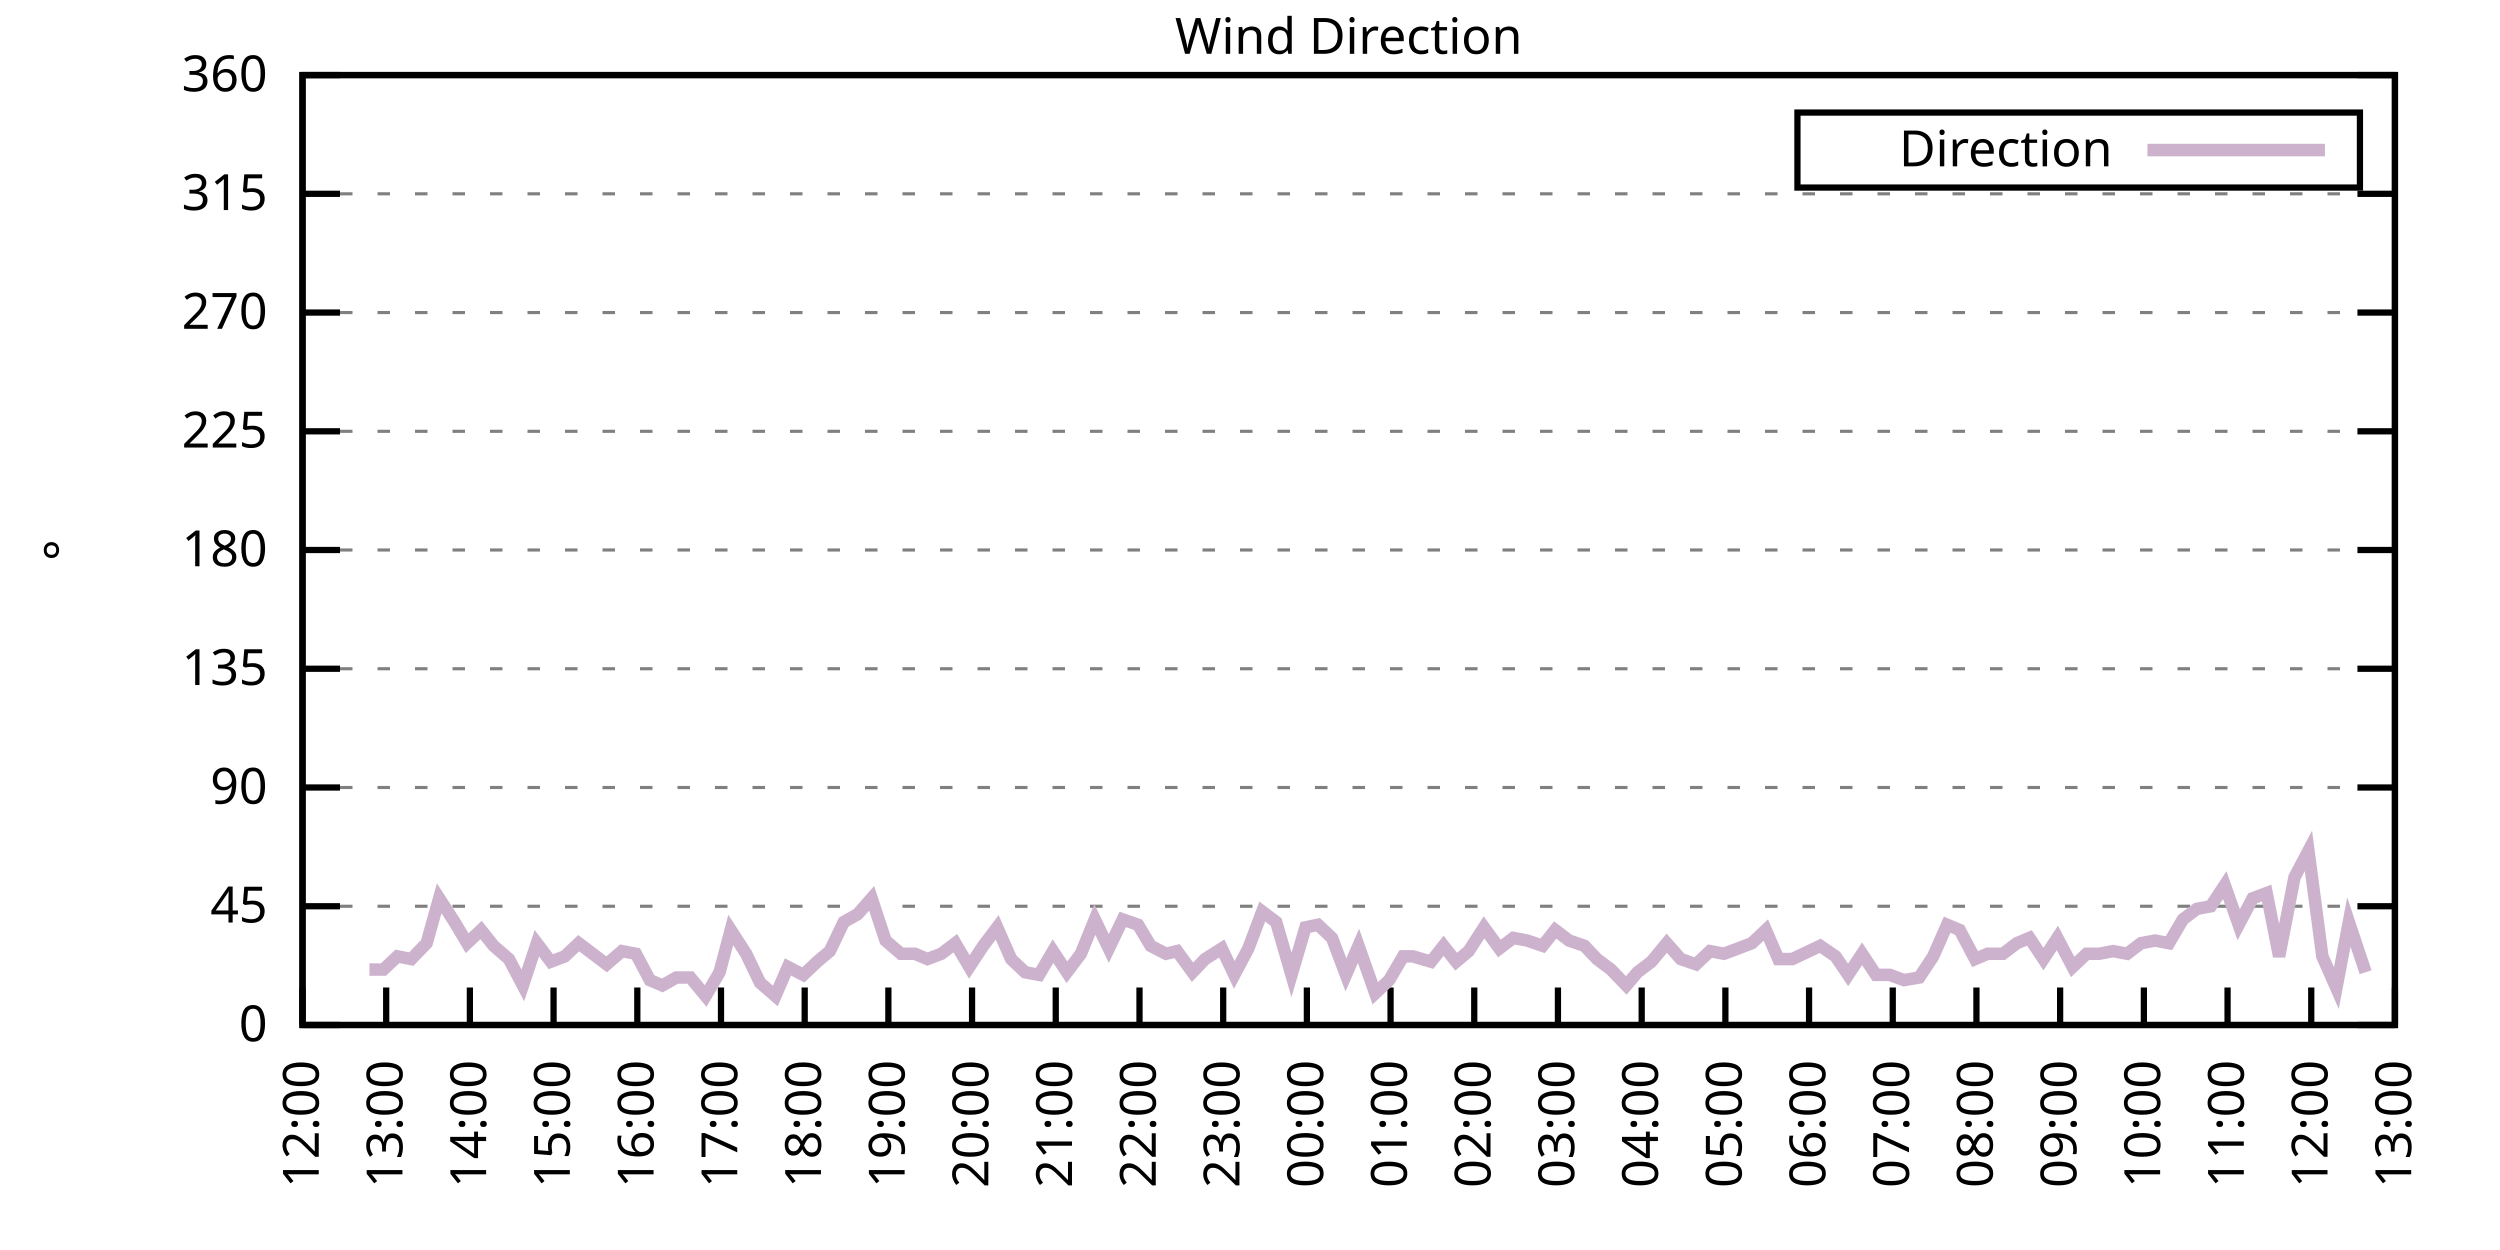
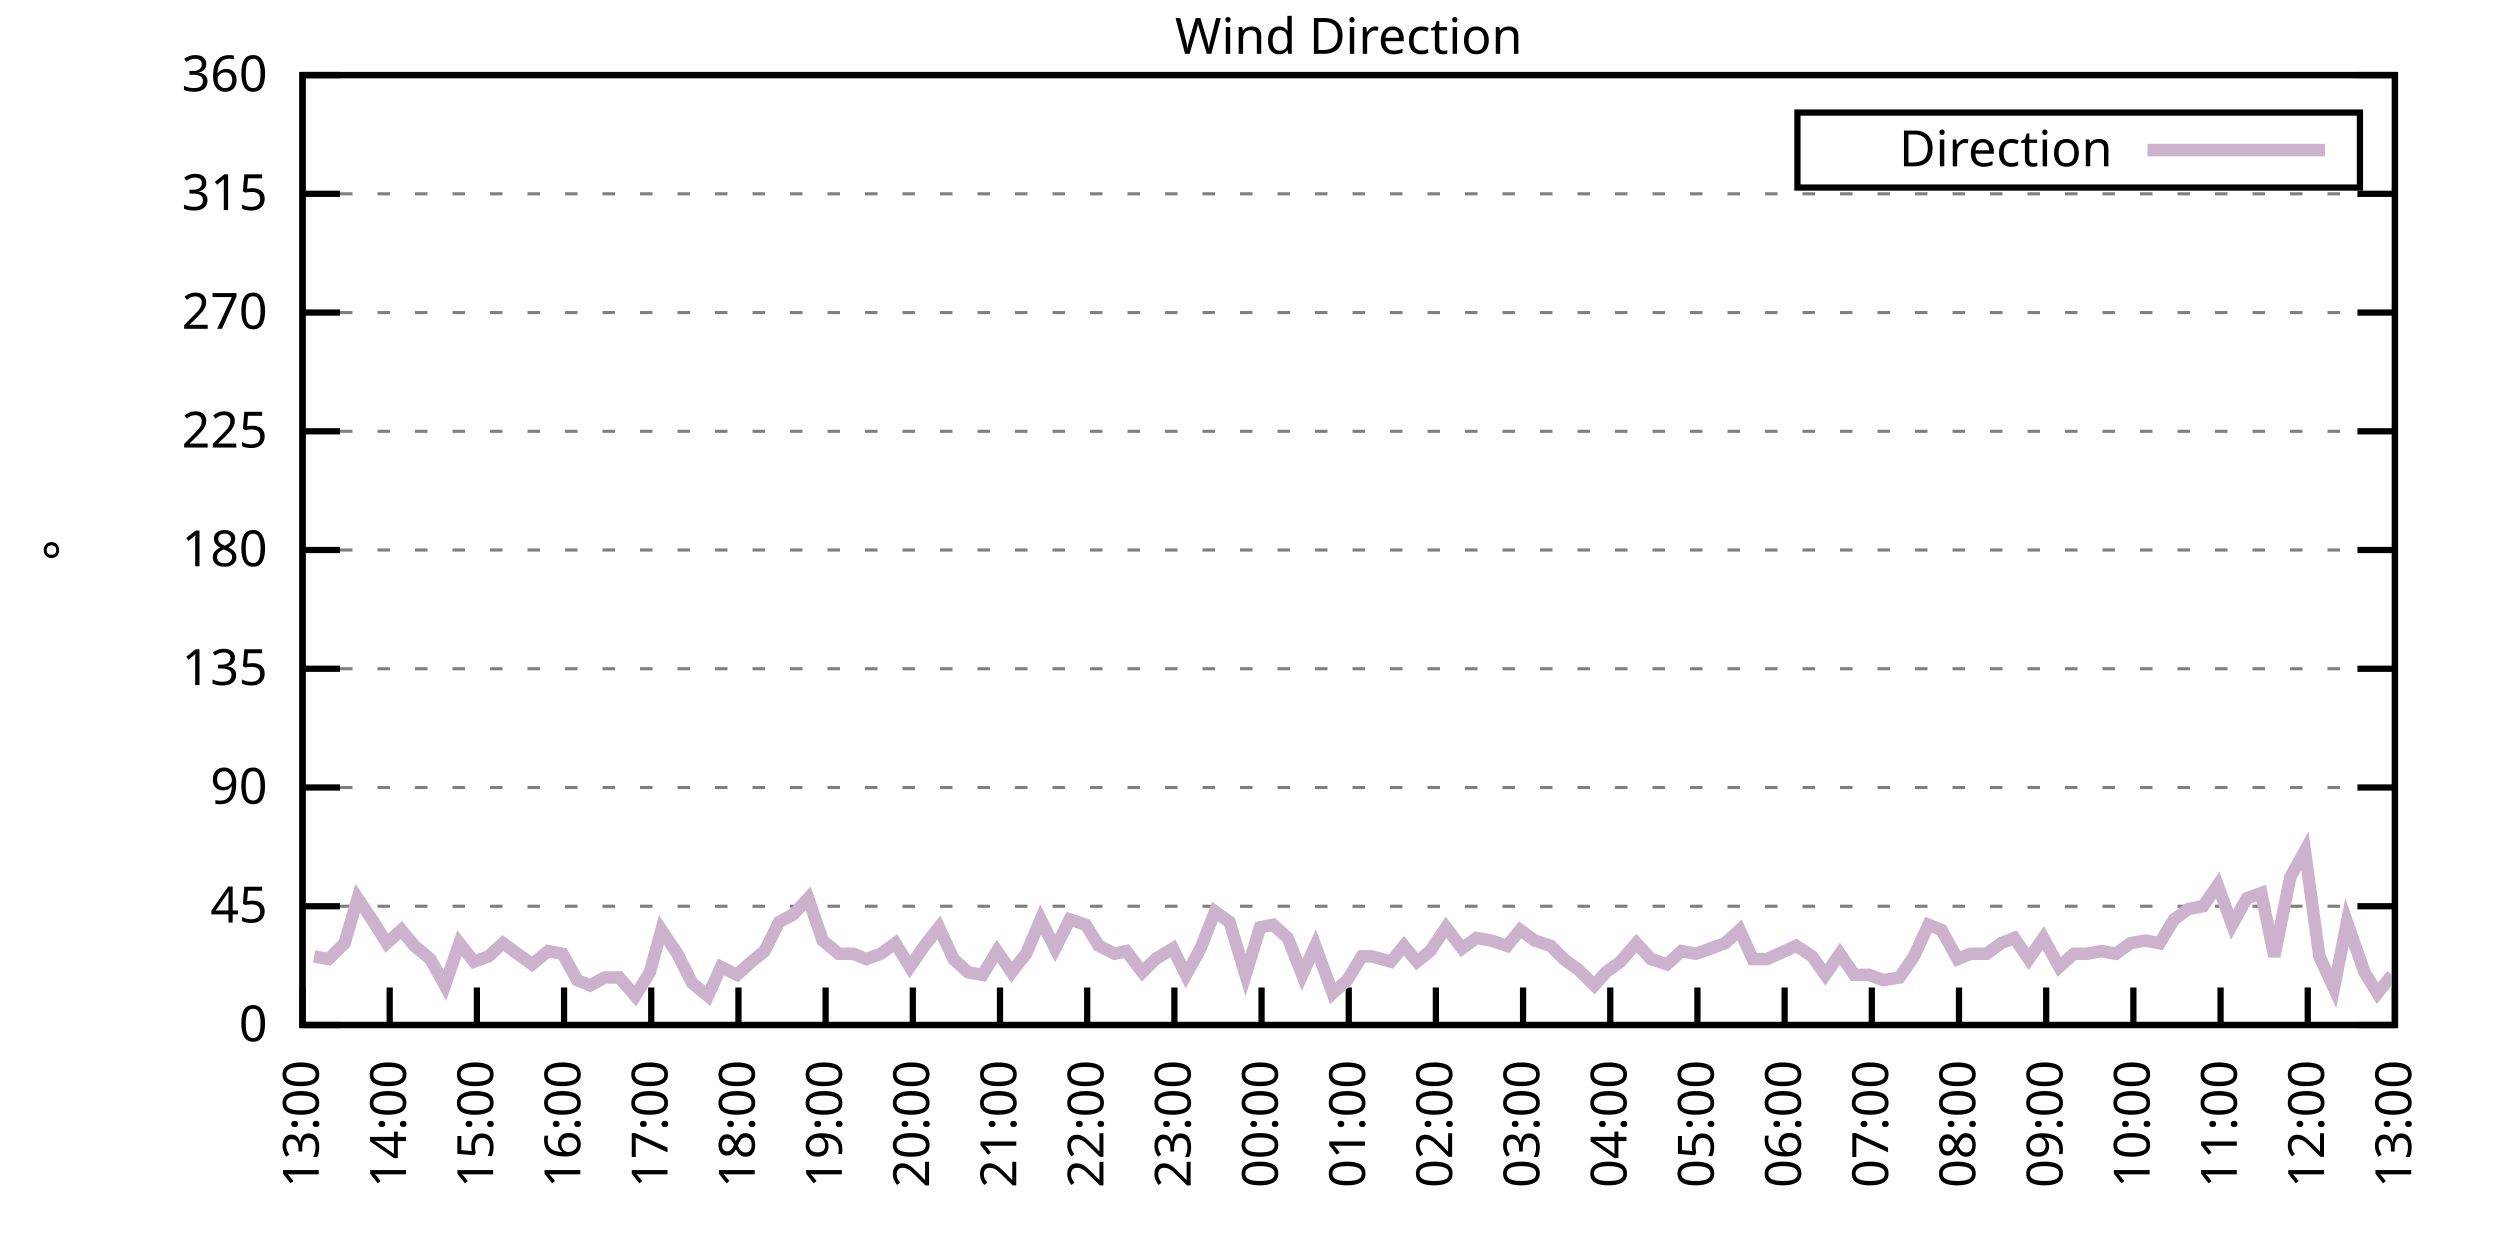
<svg xmlns="http://www.w3.org/2000/svg" xmlns:xlink="http://www.w3.org/1999/xlink" width="400" height="200" viewBox="0 0 400 200">
  <g id="gnuplot_canvas">
    <rect x="0" y="0" width="400" height="200" fill="none" />
    <defs>
      <circle id="gpDot" r="0.5" stroke-width="0.5" stroke="currentColor" />
      <path id="gpPt0" stroke-width="0.333" stroke="currentColor" d="M-1,0 h2 M0,-1 v2" />
      <path id="gpPt1" stroke-width="0.333" stroke="currentColor" d="M-1,-1 L1,1 M1,-1 L-1,1" />
      <path id="gpPt2" stroke-width="0.333" stroke="currentColor" d="M-1,0 L1,0 M0,-1 L0,1 M-1,-1 L1,1 M-1,1 L1,-1" />
      <rect id="gpPt3" stroke-width="0.333" stroke="currentColor" x="-1" y="-1" width="2" height="2" />
      <rect id="gpPt4" stroke-width="0.333" stroke="currentColor" fill="currentColor" x="-1" y="-1" width="2" height="2" />
      <circle id="gpPt5" stroke-width="0.333" stroke="currentColor" cx="0" cy="0" r="1" />
      <use xlink:href="#gpPt5" id="gpPt6" fill="currentColor" stroke="none" />
      <path id="gpPt7" stroke-width="0.333" stroke="currentColor" d="M0,-1.33 L-1.33,0.67 L1.33,0.67 z" />
      <use xlink:href="#gpPt7" id="gpPt8" fill="currentColor" stroke="none" />
      <use xlink:href="#gpPt7" id="gpPt9" stroke="currentColor" transform="rotate(180)" />
      <use xlink:href="#gpPt9" id="gpPt10" fill="currentColor" stroke="none" />
      <use xlink:href="#gpPt3" id="gpPt11" stroke="currentColor" transform="rotate(45)" />
      <use xlink:href="#gpPt11" id="gpPt12" fill="currentColor" stroke="none" />
      <path id="gpPt13" stroke-width="0.333" stroke="currentColor" d="M0,1.330 L1.265,0.411 L0.782,-1.067 L-0.782,-1.076 L-1.265,0.411 z" />
      <use xlink:href="#gpPt13" id="gpPt14" fill="currentColor" stroke="none" />
      <filter id="textbox" filterUnits="objectBoundingBox" x="0" y="0" height="1" width="1">
        <feFlood flood-color="white" flood-opacity="1" result="bgnd" />
        <feComposite in="SourceGraphic" in2="bgnd" operator="atop" />
      </filter>
      <filter id="greybox" filterUnits="objectBoundingBox" x="0" y="0" height="1" width="1">
        <feFlood flood-color="lightgrey" flood-opacity="1" result="grey" />
        <feComposite in="SourceGraphic" in2="grey" operator="atop" />
      </filter>
    </defs>
    <g fill="none" color="white" stroke="currentColor" stroke-width="1.00" stroke-linecap="butt" stroke-linejoin="miter">
</g>
    <g fill="none" color="black" stroke="currentColor" stroke-width="1.00" stroke-linecap="butt" stroke-linejoin="miter">
      <g stroke="none" shape-rendering="crispEdges">
        <polygon fill="rgb(255, 255, 255)" points="48.40,164.00 383.18,164.00 383.18,12.02 48.40,12.02 " />
      </g>
    </g>
    <g fill="none" color="black" stroke="currentColor" stroke-width="1.00" stroke-linecap="butt" stroke-linejoin="miter">
</g>
    <g fill="none" color="black" stroke="black" stroke-width="0.50" stroke-linecap="butt" stroke-linejoin="miter">
</g>
    <g fill="none" color="gray" stroke="currentColor" stroke-width="0.50" stroke-linecap="butt" stroke-linejoin="miter">
      <path stroke="gray" stroke-dasharray="2,4" class="gridline" d="M48.40,164.00 L383.19,164.00  " />
    </g>
    <g fill="none" color="gray" stroke="gray" stroke-width="1.00" stroke-linecap="butt" stroke-linejoin="miter">
</g>
    <g fill="none" color="black" stroke="currentColor" stroke-width="1.00" stroke-linecap="butt" stroke-linejoin="miter">
      <path stroke="black" d="M48.40,164.00 L54.40,164.00 M383.19,164.00 L377.19,164.00  " />
      <g transform="translate(42.80,166.60)" stroke="none" fill="black" font-family="Sans" font-size="8.00" text-anchor="end">
        <text>
          <tspan font-family="Sans"> 0</tspan>
        </text>
      </g>
    </g>
    <g fill="none" color="black" stroke="currentColor" stroke-width="1.00" stroke-linecap="butt" stroke-linejoin="miter">
</g>
    <g fill="none" color="black" stroke="black" stroke-width="0.50" stroke-linecap="butt" stroke-linejoin="miter">
</g>
    <g fill="none" color="gray" stroke="currentColor" stroke-width="0.50" stroke-linecap="butt" stroke-linejoin="miter">
      <path stroke="gray" stroke-dasharray="2,4" class="gridline" d="M48.40,145.00 L383.19,145.00  " />
    </g>
    <g fill="none" color="gray" stroke="gray" stroke-width="1.00" stroke-linecap="butt" stroke-linejoin="miter">
</g>
    <g fill="none" color="black" stroke="currentColor" stroke-width="1.00" stroke-linecap="butt" stroke-linejoin="miter">
      <path stroke="black" d="M48.40,145.00 L54.40,145.00 M383.19,145.00 L377.19,145.00  " />
      <g transform="translate(42.80,147.60)" stroke="none" fill="black" font-family="Sans" font-size="8.00" text-anchor="end">
        <text>
          <tspan font-family="Sans"> 45</tspan>
        </text>
      </g>
    </g>
    <g fill="none" color="black" stroke="currentColor" stroke-width="1.00" stroke-linecap="butt" stroke-linejoin="miter">
</g>
    <g fill="none" color="black" stroke="black" stroke-width="0.50" stroke-linecap="butt" stroke-linejoin="miter">
</g>
    <g fill="none" color="gray" stroke="currentColor" stroke-width="0.50" stroke-linecap="butt" stroke-linejoin="miter">
      <path stroke="gray" stroke-dasharray="2,4" class="gridline" d="M48.40,126.00 L383.19,126.00  " />
    </g>
    <g fill="none" color="gray" stroke="gray" stroke-width="1.00" stroke-linecap="butt" stroke-linejoin="miter">
</g>
    <g fill="none" color="black" stroke="currentColor" stroke-width="1.00" stroke-linecap="butt" stroke-linejoin="miter">
      <path stroke="black" d="M48.40,126.00 L54.40,126.00 M383.19,126.00 L377.19,126.00  " />
      <g transform="translate(42.80,128.60)" stroke="none" fill="black" font-family="Sans" font-size="8.00" text-anchor="end">
        <text>
          <tspan font-family="Sans"> 90</tspan>
        </text>
      </g>
    </g>
    <g fill="none" color="black" stroke="currentColor" stroke-width="1.00" stroke-linecap="butt" stroke-linejoin="miter">
</g>
    <g fill="none" color="black" stroke="black" stroke-width="0.50" stroke-linecap="butt" stroke-linejoin="miter">
</g>
    <g fill="none" color="gray" stroke="currentColor" stroke-width="0.50" stroke-linecap="butt" stroke-linejoin="miter">
      <path stroke="gray" stroke-dasharray="2,4" class="gridline" d="M48.40,107.00 L383.19,107.00  " />
    </g>
    <g fill="none" color="gray" stroke="gray" stroke-width="1.00" stroke-linecap="butt" stroke-linejoin="miter">
</g>
    <g fill="none" color="black" stroke="currentColor" stroke-width="1.00" stroke-linecap="butt" stroke-linejoin="miter">
      <path stroke="black" d="M48.40,107.00 L54.40,107.00 M383.19,107.00 L377.19,107.00  " />
      <g transform="translate(42.80,109.60)" stroke="none" fill="black" font-family="Sans" font-size="8.00" text-anchor="end">
        <text>
          <tspan font-family="Sans"> 135</tspan>
        </text>
      </g>
    </g>
    <g fill="none" color="black" stroke="currentColor" stroke-width="1.00" stroke-linecap="butt" stroke-linejoin="miter">
</g>
    <g fill="none" color="black" stroke="black" stroke-width="0.50" stroke-linecap="butt" stroke-linejoin="miter">
</g>
    <g fill="none" color="gray" stroke="currentColor" stroke-width="0.50" stroke-linecap="butt" stroke-linejoin="miter">
      <path stroke="gray" stroke-dasharray="2,4" class="gridline" d="M48.40,88.00 L383.19,88.00  " />
    </g>
    <g fill="none" color="gray" stroke="gray" stroke-width="1.00" stroke-linecap="butt" stroke-linejoin="miter">
</g>
    <g fill="none" color="black" stroke="currentColor" stroke-width="1.00" stroke-linecap="butt" stroke-linejoin="miter">
      <path stroke="black" d="M48.40,88.00 L54.40,88.00 M383.19,88.00 L377.19,88.00  " />
      <g transform="translate(42.80,90.60)" stroke="none" fill="black" font-family="Sans" font-size="8.00" text-anchor="end">
        <text>
          <tspan font-family="Sans"> 180</tspan>
        </text>
      </g>
    </g>
    <g fill="none" color="black" stroke="currentColor" stroke-width="1.00" stroke-linecap="butt" stroke-linejoin="miter">
</g>
    <g fill="none" color="black" stroke="black" stroke-width="0.50" stroke-linecap="butt" stroke-linejoin="miter">
</g>
    <g fill="none" color="gray" stroke="currentColor" stroke-width="0.50" stroke-linecap="butt" stroke-linejoin="miter">
      <path stroke="gray" stroke-dasharray="2,4" class="gridline" d="M48.40,69.01 L383.19,69.01  " />
    </g>
    <g fill="none" color="gray" stroke="gray" stroke-width="1.00" stroke-linecap="butt" stroke-linejoin="miter">
</g>
    <g fill="none" color="black" stroke="currentColor" stroke-width="1.00" stroke-linecap="butt" stroke-linejoin="miter">
      <path stroke="black" d="M48.40,69.01 L54.40,69.01 M383.19,69.01 L377.19,69.01  " />
      <g transform="translate(42.80,71.61)" stroke="none" fill="black" font-family="Sans" font-size="8.00" text-anchor="end">
        <text>
          <tspan font-family="Sans"> 225</tspan>
        </text>
      </g>
    </g>
    <g fill="none" color="black" stroke="currentColor" stroke-width="1.00" stroke-linecap="butt" stroke-linejoin="miter">
</g>
    <g fill="none" color="black" stroke="black" stroke-width="0.50" stroke-linecap="butt" stroke-linejoin="miter">
</g>
    <g fill="none" color="gray" stroke="currentColor" stroke-width="0.50" stroke-linecap="butt" stroke-linejoin="miter">
      <path stroke="gray" stroke-dasharray="2,4" class="gridline" d="M48.40,50.01 L383.19,50.01  " />
    </g>
    <g fill="none" color="gray" stroke="gray" stroke-width="1.00" stroke-linecap="butt" stroke-linejoin="miter">
</g>
    <g fill="none" color="black" stroke="currentColor" stroke-width="1.00" stroke-linecap="butt" stroke-linejoin="miter">
      <path stroke="black" d="M48.40,50.01 L54.40,50.01 M383.19,50.01 L377.19,50.01  " />
      <g transform="translate(42.80,52.61)" stroke="none" fill="black" font-family="Sans" font-size="8.00" text-anchor="end">
        <text>
          <tspan font-family="Sans"> 270</tspan>
        </text>
      </g>
    </g>
    <g fill="none" color="black" stroke="currentColor" stroke-width="1.00" stroke-linecap="butt" stroke-linejoin="miter">
</g>
    <g fill="none" color="black" stroke="black" stroke-width="0.50" stroke-linecap="butt" stroke-linejoin="miter">
</g>
    <g fill="none" color="gray" stroke="currentColor" stroke-width="0.50" stroke-linecap="butt" stroke-linejoin="miter">
      <path stroke="gray" stroke-dasharray="2,4" class="gridline" d="M48.40,31.01 L383.19,31.01  " />
    </g>
    <g fill="none" color="gray" stroke="gray" stroke-width="1.00" stroke-linecap="butt" stroke-linejoin="miter">
</g>
    <g fill="none" color="black" stroke="currentColor" stroke-width="1.00" stroke-linecap="butt" stroke-linejoin="miter">
      <path stroke="black" d="M48.40,31.01 L54.40,31.01 M383.19,31.01 L377.19,31.01  " />
      <g transform="translate(42.80,33.61)" stroke="none" fill="black" font-family="Sans" font-size="8.00" text-anchor="end">
        <text>
          <tspan font-family="Sans"> 315</tspan>
        </text>
      </g>
    </g>
    <g fill="none" color="black" stroke="currentColor" stroke-width="1.00" stroke-linecap="butt" stroke-linejoin="miter">
</g>
    <g fill="none" color="black" stroke="black" stroke-width="0.50" stroke-linecap="butt" stroke-linejoin="miter">
</g>
    <g fill="none" color="gray" stroke="currentColor" stroke-width="0.50" stroke-linecap="butt" stroke-linejoin="miter">
      <path stroke="gray" stroke-dasharray="2,4" class="gridline" d="M48.40,12.01 L383.19,12.01  " />
    </g>
    <g fill="none" color="gray" stroke="gray" stroke-width="1.00" stroke-linecap="butt" stroke-linejoin="miter">
</g>
    <g fill="none" color="black" stroke="currentColor" stroke-width="1.00" stroke-linecap="butt" stroke-linejoin="miter">
      <path stroke="black" d="M48.40,12.01 L54.40,12.01 M383.19,12.01 L377.19,12.01  " />
      <g transform="translate(42.80,14.61)" stroke="none" fill="black" font-family="Sans" font-size="8.00" text-anchor="end">
        <text>
          <tspan font-family="Sans"> 360</tspan>
        </text>
      </g>
    </g>
    <g fill="none" color="black" stroke="currentColor" stroke-width="1.00" stroke-linecap="butt" stroke-linejoin="miter">
      <path stroke="black" d="M48.40,164.00 L48.40,158.00  " />
      <g transform="translate(51.00,169.60) rotate(270.00)" stroke="none" fill="black" font-family="Sans" font-size="8.00" text-anchor="end">
        <text>
-           <tspan font-family="Sans">12:00</tspan>
-         </text>
-       </g>
-     </g>
-     <g fill="none" color="black" stroke="currentColor" stroke-width="1.00" stroke-linecap="butt" stroke-linejoin="miter">
-       <path stroke="black" d="M61.79,164.00 L61.79,158.00  " />
-       <g transform="translate(64.39,169.60) rotate(270.00)" stroke="none" fill="black" font-family="Sans" font-size="8.00" text-anchor="end">
-         <text>
          <tspan font-family="Sans">13:00</tspan>
        </text>
      </g>
    </g>
    <g fill="none" color="black" stroke="currentColor" stroke-width="1.00" stroke-linecap="butt" stroke-linejoin="miter">
-       <path stroke="black" d="M75.18,164.00 L75.18,158.00  " />
-       <g transform="translate(77.78,169.60) rotate(270.00)" stroke="none" fill="black" font-family="Sans" font-size="8.00" text-anchor="end">
+       <path stroke="black" d="M62.35,164.00 L62.35,158.00  " />
+       <g transform="translate(64.95,169.60) rotate(270.00)" stroke="none" fill="black" font-family="Sans" font-size="8.00" text-anchor="end">
        <text>
          <tspan font-family="Sans">14:00</tspan>
        </text>
      </g>
    </g>
    <g fill="none" color="black" stroke="currentColor" stroke-width="1.00" stroke-linecap="butt" stroke-linejoin="miter">
-       <path stroke="black" d="M88.57,164.00 L88.57,158.00  " />
-       <g transform="translate(91.17,169.60) rotate(270.00)" stroke="none" fill="black" font-family="Sans" font-size="8.00" text-anchor="end">
+       <path stroke="black" d="M76.30,164.00 L76.30,158.00  " />
+       <g transform="translate(78.90,169.60) rotate(270.00)" stroke="none" fill="black" font-family="Sans" font-size="8.00" text-anchor="end">
        <text>
          <tspan font-family="Sans">15:00</tspan>
        </text>
      </g>
    </g>
    <g fill="none" color="black" stroke="currentColor" stroke-width="1.00" stroke-linecap="butt" stroke-linejoin="miter">
-       <path stroke="black" d="M101.97,164.00 L101.97,158.00  " />
-       <g transform="translate(104.57,169.60) rotate(270.00)" stroke="none" fill="black" font-family="Sans" font-size="8.00" text-anchor="end">
+       <path stroke="black" d="M90.25,164.00 L90.25,158.00  " />
+       <g transform="translate(92.85,169.60) rotate(270.00)" stroke="none" fill="black" font-family="Sans" font-size="8.00" text-anchor="end">
        <text>
          <tspan font-family="Sans">16:00</tspan>
        </text>
      </g>
    </g>
    <g fill="none" color="black" stroke="currentColor" stroke-width="1.00" stroke-linecap="butt" stroke-linejoin="miter">
-       <path stroke="black" d="M115.36,164.00 L115.36,158.00  " />
-       <g transform="translate(117.96,169.60) rotate(270.00)" stroke="none" fill="black" font-family="Sans" font-size="8.00" text-anchor="end">
+       <path stroke="black" d="M104.20,164.00 L104.20,158.00  " />
+       <g transform="translate(106.80,169.60) rotate(270.00)" stroke="none" fill="black" font-family="Sans" font-size="8.00" text-anchor="end">
        <text>
          <tspan font-family="Sans">17:00</tspan>
        </text>
      </g>
    </g>
    <g fill="none" color="black" stroke="currentColor" stroke-width="1.00" stroke-linecap="butt" stroke-linejoin="miter">
-       <path stroke="black" d="M128.75,164.00 L128.75,158.00  " />
-       <g transform="translate(131.35,169.60) rotate(270.00)" stroke="none" fill="black" font-family="Sans" font-size="8.00" text-anchor="end">
+       <path stroke="black" d="M118.15,164.00 L118.15,158.00  " />
+       <g transform="translate(120.75,169.60) rotate(270.00)" stroke="none" fill="black" font-family="Sans" font-size="8.00" text-anchor="end">
        <text>
          <tspan font-family="Sans">18:00</tspan>
        </text>
      </g>
    </g>
    <g fill="none" color="black" stroke="currentColor" stroke-width="1.00" stroke-linecap="butt" stroke-linejoin="miter">
-       <path stroke="black" d="M142.14,164.00 L142.14,158.00  " />
-       <g transform="translate(144.74,169.60) rotate(270.00)" stroke="none" fill="black" font-family="Sans" font-size="8.00" text-anchor="end">
+       <path stroke="black" d="M132.10,164.00 L132.10,158.00  " />
+       <g transform="translate(134.70,169.60) rotate(270.00)" stroke="none" fill="black" font-family="Sans" font-size="8.00" text-anchor="end">
        <text>
          <tspan font-family="Sans">19:00</tspan>
        </text>
      </g>
    </g>
    <g fill="none" color="black" stroke="currentColor" stroke-width="1.00" stroke-linecap="butt" stroke-linejoin="miter">
-       <path stroke="black" d="M155.53,164.00 L155.53,158.00  " />
-       <g transform="translate(158.13,169.60) rotate(270.00)" stroke="none" fill="black" font-family="Sans" font-size="8.00" text-anchor="end">
+       <path stroke="black" d="M146.05,164.00 L146.05,158.00  " />
+       <g transform="translate(148.65,169.60) rotate(270.00)" stroke="none" fill="black" font-family="Sans" font-size="8.00" text-anchor="end">
        <text>
          <tspan font-family="Sans">20:00</tspan>
        </text>
      </g>
    </g>
    <g fill="none" color="black" stroke="currentColor" stroke-width="1.00" stroke-linecap="butt" stroke-linejoin="miter">
-       <path stroke="black" d="M168.92,164.00 L168.92,158.00  " />
-       <g transform="translate(171.52,169.60) rotate(270.00)" stroke="none" fill="black" font-family="Sans" font-size="8.00" text-anchor="end">
+       <path stroke="black" d="M160.00,164.00 L160.00,158.00  " />
+       <g transform="translate(162.60,169.60) rotate(270.00)" stroke="none" fill="black" font-family="Sans" font-size="8.00" text-anchor="end">
        <text>
          <tspan font-family="Sans">21:00</tspan>
        </text>
      </g>
    </g>
    <g fill="none" color="black" stroke="currentColor" stroke-width="1.00" stroke-linecap="butt" stroke-linejoin="miter">
-       <path stroke="black" d="M182.32,164.00 L182.32,158.00  " />
-       <g transform="translate(184.92,169.60) rotate(270.00)" stroke="none" fill="black" font-family="Sans" font-size="8.00" text-anchor="end">
+       <path stroke="black" d="M173.95,164.00 L173.95,158.00  " />
+       <g transform="translate(176.55,169.60) rotate(270.00)" stroke="none" fill="black" font-family="Sans" font-size="8.00" text-anchor="end">
        <text>
          <tspan font-family="Sans">22:00</tspan>
        </text>
      </g>
    </g>
    <g fill="none" color="black" stroke="currentColor" stroke-width="1.00" stroke-linecap="butt" stroke-linejoin="miter">
-       <path stroke="black" d="M195.71,164.00 L195.71,158.00  " />
-       <g transform="translate(198.31,169.60) rotate(270.00)" stroke="none" fill="black" font-family="Sans" font-size="8.00" text-anchor="end">
+       <path stroke="black" d="M187.90,164.00 L187.90,158.00  " />
+       <g transform="translate(190.50,169.60) rotate(270.00)" stroke="none" fill="black" font-family="Sans" font-size="8.00" text-anchor="end">
        <text>
          <tspan font-family="Sans">23:00</tspan>
        </text>
      </g>
    </g>
    <g fill="none" color="black" stroke="currentColor" stroke-width="1.00" stroke-linecap="butt" stroke-linejoin="miter">
-       <path stroke="black" d="M209.10,164.00 L209.10,158.00  " />
-       <g transform="translate(211.70,169.60) rotate(270.00)" stroke="none" fill="black" font-family="Sans" font-size="8.00" text-anchor="end">
+       <path stroke="black" d="M201.85,164.00 L201.85,158.00  " />
+       <g transform="translate(204.45,169.60) rotate(270.00)" stroke="none" fill="black" font-family="Sans" font-size="8.00" text-anchor="end">
        <text>
          <tspan font-family="Sans">00:00</tspan>
        </text>
      </g>
    </g>
    <g fill="none" color="black" stroke="currentColor" stroke-width="1.00" stroke-linecap="butt" stroke-linejoin="miter">
-       <path stroke="black" d="M222.49,164.00 L222.49,158.00  " />
-       <g transform="translate(225.09,169.60) rotate(270.00)" stroke="none" fill="black" font-family="Sans" font-size="8.00" text-anchor="end">
+       <path stroke="black" d="M215.80,164.00 L215.80,158.00  " />
+       <g transform="translate(218.40,169.60) rotate(270.00)" stroke="none" fill="black" font-family="Sans" font-size="8.00" text-anchor="end">
        <text>
          <tspan font-family="Sans">01:00</tspan>
        </text>
      </g>
    </g>
    <g fill="none" color="black" stroke="currentColor" stroke-width="1.00" stroke-linecap="butt" stroke-linejoin="miter">
-       <path stroke="black" d="M235.88,164.00 L235.88,158.00  " />
-       <g transform="translate(238.48,169.60) rotate(270.00)" stroke="none" fill="black" font-family="Sans" font-size="8.00" text-anchor="end">
+       <path stroke="black" d="M229.74,164.00 L229.74,158.00  " />
+       <g transform="translate(232.34,169.60) rotate(270.00)" stroke="none" fill="black" font-family="Sans" font-size="8.00" text-anchor="end">
        <text>
          <tspan font-family="Sans">02:00</tspan>
        </text>
      </g>
    </g>
    <g fill="none" color="black" stroke="currentColor" stroke-width="1.00" stroke-linecap="butt" stroke-linejoin="miter">
-       <path stroke="black" d="M249.27,164.00 L249.27,158.00  " />
-       <g transform="translate(251.87,169.60) rotate(270.00)" stroke="none" fill="black" font-family="Sans" font-size="8.00" text-anchor="end">
+       <path stroke="black" d="M243.69,164.00 L243.69,158.00  " />
+       <g transform="translate(246.29,169.60) rotate(270.00)" stroke="none" fill="black" font-family="Sans" font-size="8.00" text-anchor="end">
        <text>
          <tspan font-family="Sans">03:00</tspan>
        </text>
      </g>
    </g>
    <g fill="none" color="black" stroke="currentColor" stroke-width="1.00" stroke-linecap="butt" stroke-linejoin="miter">
-       <path stroke="black" d="M262.67,164.00 L262.67,158.00  " />
-       <g transform="translate(265.27,169.60) rotate(270.00)" stroke="none" fill="black" font-family="Sans" font-size="8.00" text-anchor="end">
+       <path stroke="black" d="M257.64,164.00 L257.64,158.00  " />
+       <g transform="translate(260.24,169.60) rotate(270.00)" stroke="none" fill="black" font-family="Sans" font-size="8.00" text-anchor="end">
        <text>
          <tspan font-family="Sans">04:00</tspan>
        </text>
      </g>
    </g>
    <g fill="none" color="black" stroke="currentColor" stroke-width="1.00" stroke-linecap="butt" stroke-linejoin="miter">
-       <path stroke="black" d="M276.06,164.00 L276.06,158.00  " />
-       <g transform="translate(278.66,169.60) rotate(270.00)" stroke="none" fill="black" font-family="Sans" font-size="8.00" text-anchor="end">
+       <path stroke="black" d="M271.59,164.00 L271.59,158.00  " />
+       <g transform="translate(274.19,169.60) rotate(270.00)" stroke="none" fill="black" font-family="Sans" font-size="8.00" text-anchor="end">
        <text>
          <tspan font-family="Sans">05:00</tspan>
        </text>
      </g>
    </g>
    <g fill="none" color="black" stroke="currentColor" stroke-width="1.00" stroke-linecap="butt" stroke-linejoin="miter">
-       <path stroke="black" d="M289.45,164.00 L289.45,158.00  " />
-       <g transform="translate(292.05,169.60) rotate(270.00)" stroke="none" fill="black" font-family="Sans" font-size="8.00" text-anchor="end">
+       <path stroke="black" d="M285.54,164.00 L285.54,158.00  " />
+       <g transform="translate(288.14,169.60) rotate(270.00)" stroke="none" fill="black" font-family="Sans" font-size="8.00" text-anchor="end">
        <text>
          <tspan font-family="Sans">06:00</tspan>
        </text>
      </g>
    </g>
    <g fill="none" color="black" stroke="currentColor" stroke-width="1.00" stroke-linecap="butt" stroke-linejoin="miter">
-       <path stroke="black" d="M302.84,164.00 L302.84,158.00  " />
-       <g transform="translate(305.44,169.60) rotate(270.00)" stroke="none" fill="black" font-family="Sans" font-size="8.00" text-anchor="end">
+       <path stroke="black" d="M299.49,164.00 L299.49,158.00  " />
+       <g transform="translate(302.09,169.60) rotate(270.00)" stroke="none" fill="black" font-family="Sans" font-size="8.00" text-anchor="end">
        <text>
          <tspan font-family="Sans">07:00</tspan>
        </text>
      </g>
    </g>
    <g fill="none" color="black" stroke="currentColor" stroke-width="1.00" stroke-linecap="butt" stroke-linejoin="miter">
-       <path stroke="black" d="M316.23,164.00 L316.23,158.00  " />
-       <g transform="translate(318.83,169.60) rotate(270.00)" stroke="none" fill="black" font-family="Sans" font-size="8.00" text-anchor="end">
+       <path stroke="black" d="M313.44,164.00 L313.44,158.00  " />
+       <g transform="translate(316.04,169.60) rotate(270.00)" stroke="none" fill="black" font-family="Sans" font-size="8.00" text-anchor="end">
        <text>
          <tspan font-family="Sans">08:00</tspan>
        </text>
      </g>
    </g>
    <g fill="none" color="black" stroke="currentColor" stroke-width="1.00" stroke-linecap="butt" stroke-linejoin="miter">
-       <path stroke="black" d="M329.62,164.00 L329.62,158.00  " />
-       <g transform="translate(332.22,169.60) rotate(270.00)" stroke="none" fill="black" font-family="Sans" font-size="8.00" text-anchor="end">
+       <path stroke="black" d="M327.39,164.00 L327.39,158.00  " />
+       <g transform="translate(329.99,169.60) rotate(270.00)" stroke="none" fill="black" font-family="Sans" font-size="8.00" text-anchor="end">
        <text>
          <tspan font-family="Sans">09:00</tspan>
        </text>
      </g>
    </g>
    <g fill="none" color="black" stroke="currentColor" stroke-width="1.00" stroke-linecap="butt" stroke-linejoin="miter">
-       <path stroke="black" d="M343.02,164.00 L343.02,158.00  " />
-       <g transform="translate(345.62,169.60) rotate(270.00)" stroke="none" fill="black" font-family="Sans" font-size="8.00" text-anchor="end">
+       <path stroke="black" d="M341.34,164.00 L341.34,158.00  " />
+       <g transform="translate(343.94,169.60) rotate(270.00)" stroke="none" fill="black" font-family="Sans" font-size="8.00" text-anchor="end">
        <text>
          <tspan font-family="Sans">10:00</tspan>
        </text>
      </g>
    </g>
    <g fill="none" color="black" stroke="currentColor" stroke-width="1.00" stroke-linecap="butt" stroke-linejoin="miter">
-       <path stroke="black" d="M356.41,164.00 L356.41,158.00  " />
-       <g transform="translate(359.01,169.60) rotate(270.00)" stroke="none" fill="black" font-family="Sans" font-size="8.00" text-anchor="end">
+       <path stroke="black" d="M355.29,164.00 L355.29,158.00  " />
+       <g transform="translate(357.89,169.60) rotate(270.00)" stroke="none" fill="black" font-family="Sans" font-size="8.00" text-anchor="end">
        <text>
          <tspan font-family="Sans">11:00</tspan>
        </text>
      </g>
    </g>
    <g fill="none" color="black" stroke="currentColor" stroke-width="1.00" stroke-linecap="butt" stroke-linejoin="miter">
-       <path stroke="black" d="M369.80,164.00 L369.80,158.00  " />
-       <g transform="translate(372.40,169.60) rotate(270.00)" stroke="none" fill="black" font-family="Sans" font-size="8.00" text-anchor="end">
+       <path stroke="black" d="M369.24,164.00 L369.24,158.00  " />
+       <g transform="translate(371.84,169.60) rotate(270.00)" stroke="none" fill="black" font-family="Sans" font-size="8.00" text-anchor="end">
        <text>
          <tspan font-family="Sans">12:00</tspan>
        </text>
      </g>
    </g>
    <g fill="none" color="black" stroke="currentColor" stroke-width="1.00" stroke-linecap="butt" stroke-linejoin="miter">
      <path stroke="black" d="M383.19,164.00 L383.19,158.00  " />
      <g transform="translate(385.79,169.60) rotate(270.00)" stroke="none" fill="black" font-family="Sans" font-size="8.00" text-anchor="end">
        <text>
          <tspan font-family="Sans">13:00</tspan>
        </text>
      </g>
    </g>
    <g fill="none" color="black" stroke="currentColor" stroke-width="1.00" stroke-linecap="butt" stroke-linejoin="miter">
</g>
    <g fill="none" color="black" stroke="currentColor" stroke-width="1.00" stroke-linecap="butt" stroke-linejoin="miter">
      <path stroke="black" d="M48.40,12.01 L48.40,164.00 L383.19,164.00 L383.19,12.01 L48.40,12.01 Z  " />
    </g>
    <g fill="none" color="black" stroke="currentColor" stroke-width="1.00" stroke-linecap="butt" stroke-linejoin="miter">
</g>
    <g fill="none" color="black" stroke="currentColor" stroke-width="1.00" stroke-linecap="butt" stroke-linejoin="miter">
      <path stroke="black" d="M287.59,30.01 L287.59,18.01 L377.59,18.01 L377.59,30.01 L287.59,30.01 Z  " />
    </g>
    <g id="Wind_direction_plot_1">
      <g fill="none" color="white" stroke="black" stroke-width="2.00" stroke-linecap="butt" stroke-linejoin="miter">
</g>
      <g fill="none" color="black" stroke="currentColor" stroke-width="2.00" stroke-linecap="butt" stroke-linejoin="miter">
        <g transform="translate(337.99,26.61)" stroke="none" fill="black" font-family="Sans" font-size="8.00" text-anchor="end">
          <text>
            <tspan font-family="Sans">Direction</tspan>
          </text>
        </g>
      </g>
      <g fill="none" color="black" stroke="currentColor" stroke-width="2.00" stroke-linecap="butt" stroke-linejoin="miter">
-         <path stroke="rgb(204, 178, 204)" d="M343.59,24.01 L371.99,24.01 M59.11,155.13 L61.35,155.13 L63.58,153.02 L65.81,153.45 L68.26,150.91 L70.27,143.73   L72.73,147.53 L74.74,150.91 L76.97,148.80 L78.98,151.33 L81.43,153.45 L83.66,157.67 L85.90,150.91 L88.13,153.87   L90.36,153.02 L92.59,150.91 L97.06,154.29 L99.51,152.18 L101.74,152.60 L103.98,156.82 L105.98,157.67 L108.22,156.40   L110.45,156.40 L112.90,159.36 L115.13,155.56 L116.92,148.80 L119.38,152.60 L121.61,157.24 L124.06,159.36 L126.07,154.71   L128.53,155.98 L130.76,153.87 L132.77,152.18 L135.00,147.53 L137.23,146.27 L139.46,143.73 L141.69,150.49 L144.15,152.60   L146.38,152.60 L148.39,153.45 L150.62,152.60 L152.85,150.91 L155.09,154.71 L157.32,151.33 L159.55,148.38 L161.78,153.45   L164.01,155.56 L166.25,155.98 L168.48,152.18 L170.71,155.56 L172.94,152.60 L175.17,147.11 L177.41,151.76 L179.64,147.11   L182.09,147.96 L184.10,151.33 L186.56,152.60 L188.34,152.18 L190.80,155.56 L192.81,153.45 L195.48,151.76 L197.49,155.98   L199.73,151.76 L201.96,145.85 L204.19,147.53 L206.64,155.98 L208.88,148.38 L210.88,147.96 L213.12,150.07 L215.35,155.98   L217.36,151.33 L220.04,158.93 L222.27,156.82 L224.50,153.02 L226.06,153.02 L228.96,153.87 L230.97,151.33 L232.98,153.87   L234.99,152.18 L237.44,148.38 L239.90,151.76 L242.13,150.07 L244.36,150.49 L246.82,151.33 L248.83,148.80 L251.06,150.49   L253.51,151.33 L255.52,153.45 L257.76,155.13 L260.21,157.67 L262.00,155.56 L264.23,153.87 L266.68,150.91 L268.92,153.45   L271.37,154.29 L273.60,152.18 L275.83,152.60 L278.07,151.76 L280.30,150.91 L282.53,148.80 L284.54,153.45 L286.77,153.45   L291.23,151.33 L293.69,153.02 L295.70,155.98 L297.93,152.60 L300.16,155.98 L302.39,155.98 L304.63,156.82 L307.08,156.40   L309.31,153.02 L311.54,147.96 L313.55,148.80 L316.01,153.45 L318.02,152.60 L320.47,152.60 L322.70,150.91 L324.71,150.07   L326.95,153.45 L329.18,150.07 L331.63,154.71 L333.86,152.60 L335.87,152.60 L338.10,152.18 L340.34,152.60 L342.57,150.91   L344.80,150.49 L347.03,150.91 L349.26,147.11 L351.50,145.42 L353.73,145.00 L355.96,141.62 L358.19,147.96 L360.42,143.73   L362.66,142.89 L364.66,153.02 L367.12,140.36 L369.35,136.14 L371.58,153.02 L373.82,158.09 L375.82,147.53 L378.50,155.56    " />
+         <path stroke="rgb(204, 178, 204)" d="M343.59,24.01 L371.99,24.01 M50.26,153.02 L52.58,153.45 L55.14,150.91 L57.23,143.73 L59.79,147.53 L61.88,150.91   L64.21,148.80 L66.30,151.33 L68.86,153.45 L71.18,157.67 L73.51,150.91 L75.83,153.87 L78.16,153.02 L80.48,150.91   L85.13,154.29 L87.69,152.18 L90.02,152.60 L92.34,156.82 L94.43,157.67 L96.76,156.40 L99.08,156.40 L101.64,159.36   L103.97,155.56 L105.83,148.80 L108.38,152.60 L110.71,157.24 L113.27,159.36 L115.36,154.71 L117.92,155.98 L120.24,153.87   L122.33,152.18 L124.66,147.53 L126.98,146.27 L129.31,143.73 L131.63,150.49 L134.19,152.60 L136.51,152.60 L138.61,153.45   L140.93,152.60 L143.26,150.91 L145.58,154.71 L147.91,151.33 L150.23,148.38 L152.56,153.45 L154.88,155.56 L157.21,155.98   L159.53,152.18 L161.86,155.56 L164.18,152.60 L166.51,147.11 L168.83,151.76 L171.16,147.11 L173.71,147.96 L175.81,151.33   L178.36,152.60 L180.22,152.18 L182.78,155.56 L184.87,153.45 L187.66,151.76 L189.76,155.98 L192.08,151.76 L194.41,145.85   L196.73,147.53 L199.29,155.98 L201.61,148.38 L203.71,147.96 L206.03,150.07 L208.36,155.98 L210.45,151.33 L213.24,158.93   L215.56,156.82 L217.89,153.02 L219.51,153.02 L222.54,153.87 L224.63,151.33 L226.72,153.87 L228.81,152.18 L231.37,148.38   L233.93,151.76 L236.25,150.07 L238.58,150.49 L241.14,151.33 L243.23,148.80 L245.55,150.49 L248.11,151.33 L250.20,153.45   L252.53,155.13 L255.09,157.67 L256.95,155.56 L259.27,153.87 L261.83,150.91 L264.15,153.45 L266.71,154.29 L269.04,152.18   L271.36,152.60 L273.69,151.76 L276.01,150.91 L278.34,148.80 L280.43,153.45 L282.75,153.45 L287.40,151.33 L289.96,153.02   L292.05,155.98 L294.38,152.60 L296.70,155.98 L299.03,155.98 L301.35,156.82 L303.91,156.40 L306.23,153.02 L308.56,147.96   L310.65,148.80 L313.21,153.45 L315.30,152.60 L317.86,152.60 L320.18,150.91 L322.28,150.07 L324.60,153.45 L326.93,150.07   L329.48,154.71 L331.81,152.60 L333.90,152.60 L336.23,152.18 L338.55,152.60 L340.88,150.91 L343.20,150.49 L345.53,150.91   L347.85,147.11 L350.18,145.42 L352.50,145.00 L354.83,141.62 L357.15,147.96 L359.48,143.73 L361.80,142.89 L363.89,153.02   L366.45,140.36 L368.78,136.14 L371.10,153.02 L373.43,158.09 L375.52,147.53 L378.31,155.56 L380.40,158.93 L382.73,155.98    " />
      </g>
    </g>
    <g fill="none" color="black" stroke="currentColor" stroke-width="2.00" stroke-linecap="butt" stroke-linejoin="miter">
</g>
    <g fill="none" color="black" stroke="black" stroke-width="1.00" stroke-linecap="butt" stroke-linejoin="miter">
</g>
    <g fill="none" color="black" stroke="currentColor" stroke-width="1.00" stroke-linecap="butt" stroke-linejoin="miter">
      <path stroke="black" d="M48.40,12.01 L48.40,164.00 L383.19,164.00 L383.19,12.01 L48.40,12.01 Z  " />
      <g transform="translate(12.80,88.01) rotate(270.00)" stroke="none" fill="black" font-family="Sans" font-size="8.00" text-anchor="middle">
        <text>
          <tspan font-family="Sans">°</tspan>
        </text>
      </g>
    </g>
    <g fill="none" color="black" stroke="currentColor" stroke-width="1.00" stroke-linecap="butt" stroke-linejoin="miter">
</g>
    <g fill="none" color="black" stroke="currentColor" stroke-width="1.00" stroke-linecap="butt" stroke-linejoin="miter">
      <g transform="translate(215.79,8.61)" stroke="none" fill="black" font-family="Sans" font-size="8.00" text-anchor="middle">
        <text>
          <tspan font-family="Sans">Wind Direction</tspan>
        </text>
      </g>
    </g>
    <g fill="none" color="black" stroke="currentColor" stroke-width="1.00" stroke-linecap="butt" stroke-linejoin="miter">
</g>
  </g>
</svg>
